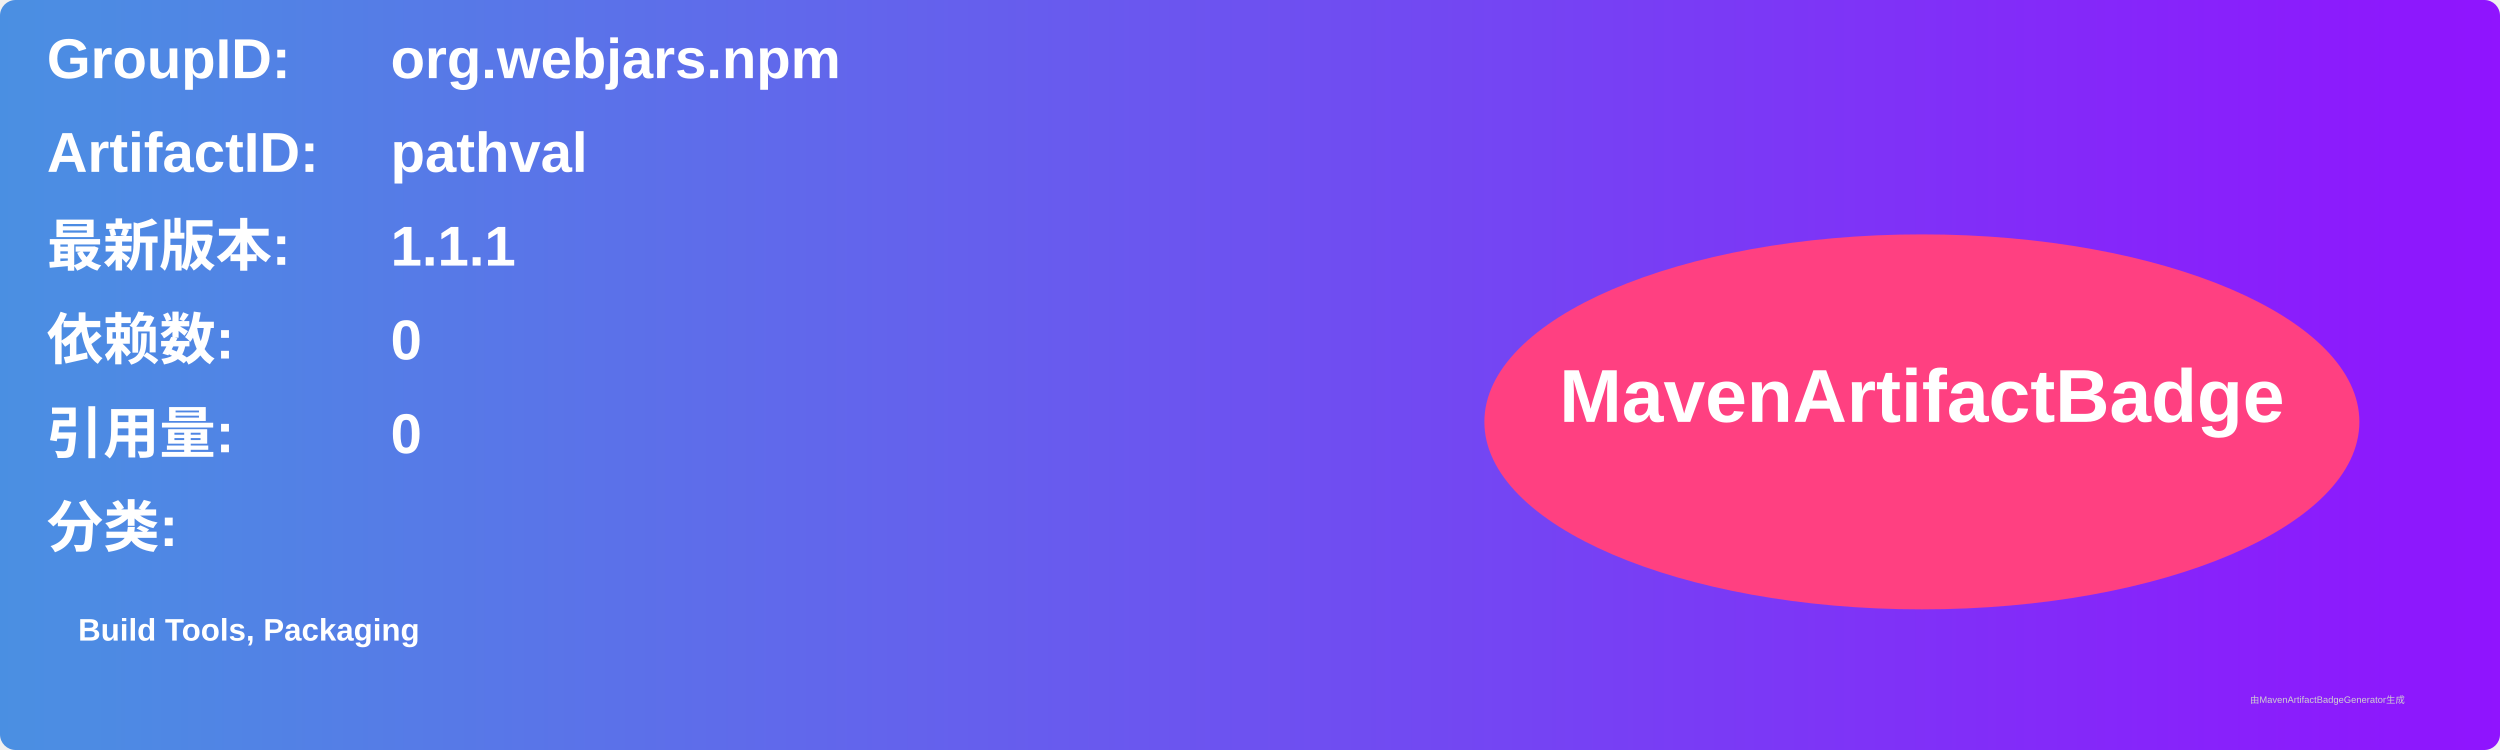
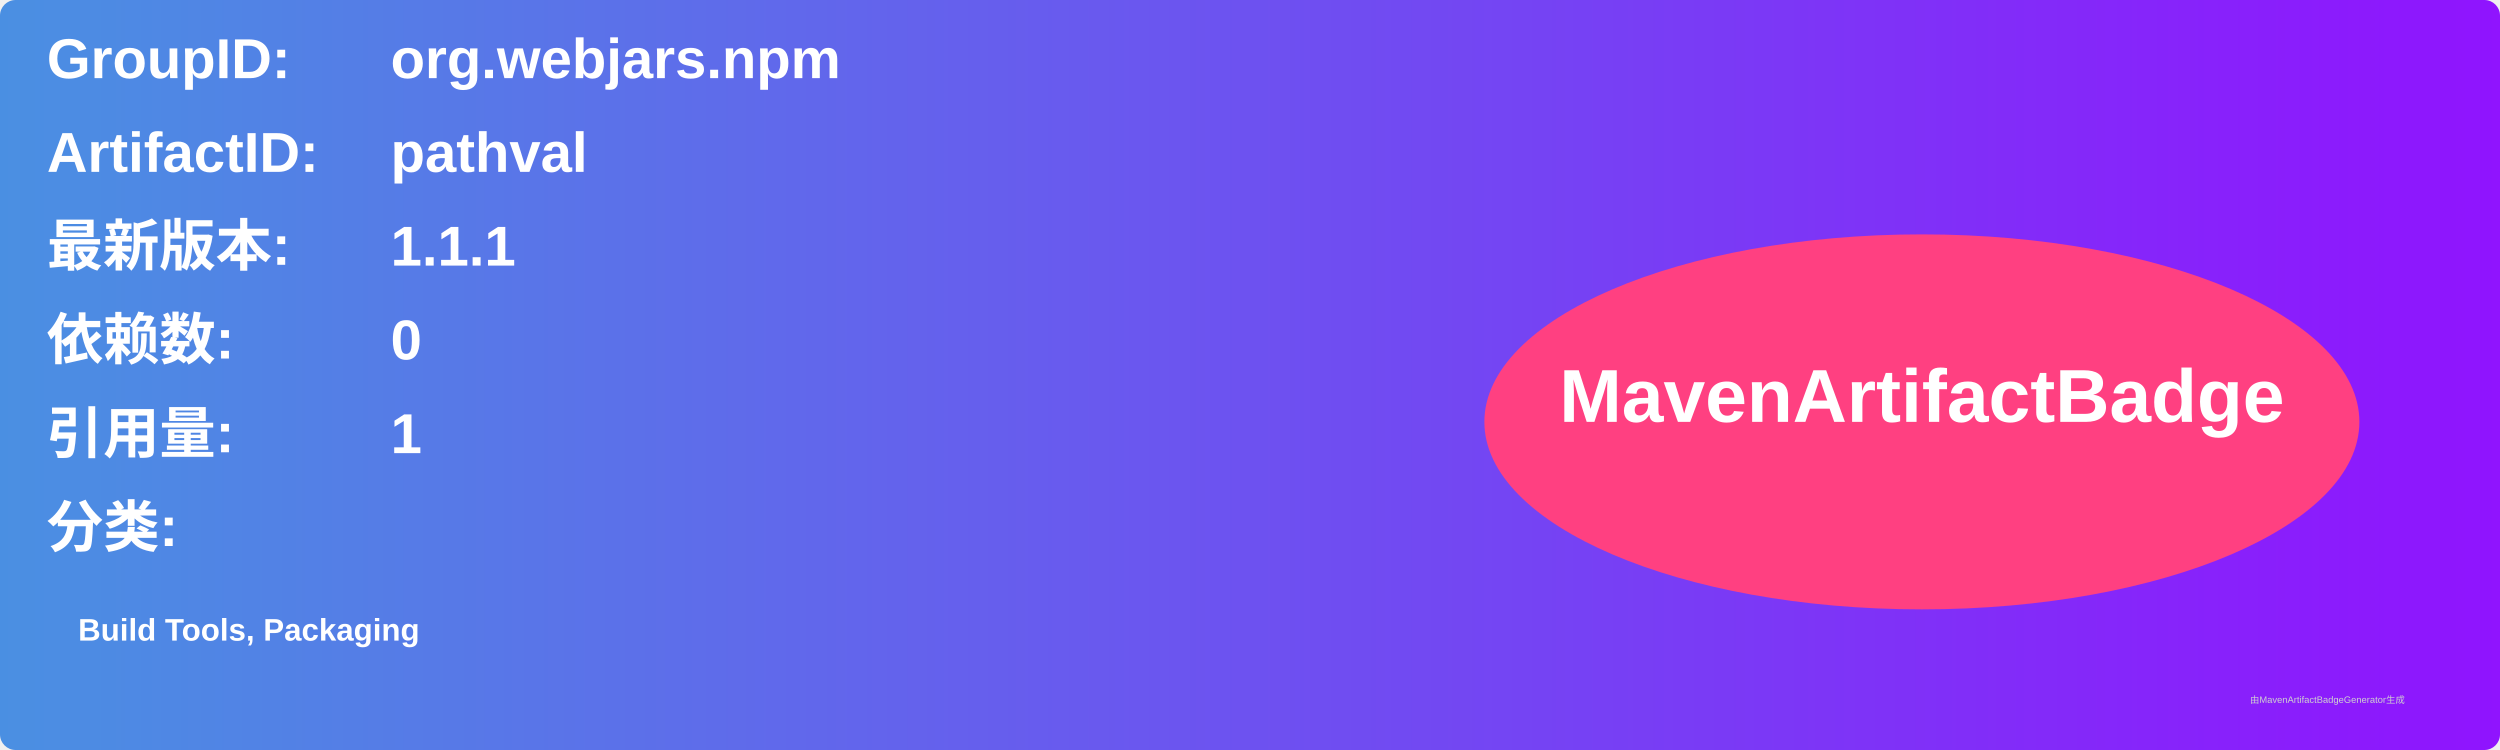
<svg xmlns="http://www.w3.org/2000/svg" width="800" height="240" viewBox="0 0 800 240">
  <linearGradient id="grad" x1="0%" y1="0%" x2="100%" y2="0%">
    <stop offset="0%" stop-color="#4a90e2" />
    <stop offset="100%" stop-color="#9013fe" />
  </linearGradient>
  <rect width="100%" height="100%" rx="5" ry="5" fill="url(#grad)" />
  <g transform="translate(15, 15)">
    <text x="0" y="10" font-family="Arial" font-size="18" fill="white" font-weight="bold" width="260">GroupID:</text>
    <text x="110" y="10" font-family="Arial" font-size="18" fill="white" font-weight="bold" width="460">org.webjars.npm</text>
    <text x="0" y="40" font-family="Arial" font-size="18" fill="white" font-weight="bold" width="260">ArtifactID:</text>
    <text x="110" y="40" font-family="Arial" font-size="18" fill="white" font-weight="bold" width="460">pathval</text>
    <text x="0" y="70" font-family="Arial" font-size="18" fill="white" font-weight="bold">最新版本:</text>
    <text x="110" y="70" font-family="Arial" font-size="18" fill="white" font-weight="bold">
      <tspan font-weight="bold">1.1.1</tspan>
    </text>
    <text x="0" y="100" font-family="Arial" font-size="18" fill="white" font-weight="bold">依赖数: </text>
    <text x="110" y="100" font-family="Arial" font-size="18" fill="white">
      <tspan font-weight="bold">0</tspan>
    </text>
    <text x="0" y="130" font-family="Arial" font-size="18" fill="white" font-weight="bold">引用量: </text>
    <text x="110" y="130" font-family="Arial" font-size="18" fill="white">
-       <tspan font-weight="bold">0</tspan>
+       <tspan font-weight="bold">1</tspan>
    </text>
    <text x="0" y="160" font-family="Arial" font-size="18" fill="white" font-weight="bold">分类:</text>
    <text x="10" y="190" font-family="Arial" font-size="10" fill="white">
      <tspan font-weight="bold">Build Tools, Packaging</tspan>
    </text>
    <ellipse cx="600" cy="120" rx="140" ry="60" fill="#ff4081" />
    <text x="600" y="120" text-anchor="middle" font-family="Arial" font-size="24" fill="white" font-weight="bold">MavenArtifactBadge</text>
  </g>
  <text x="720" y="225" font-family="Arial" font-size="3" fill="#d0d0d0">由MavenArtifactBadgeGenerator生成</text>
</svg>
